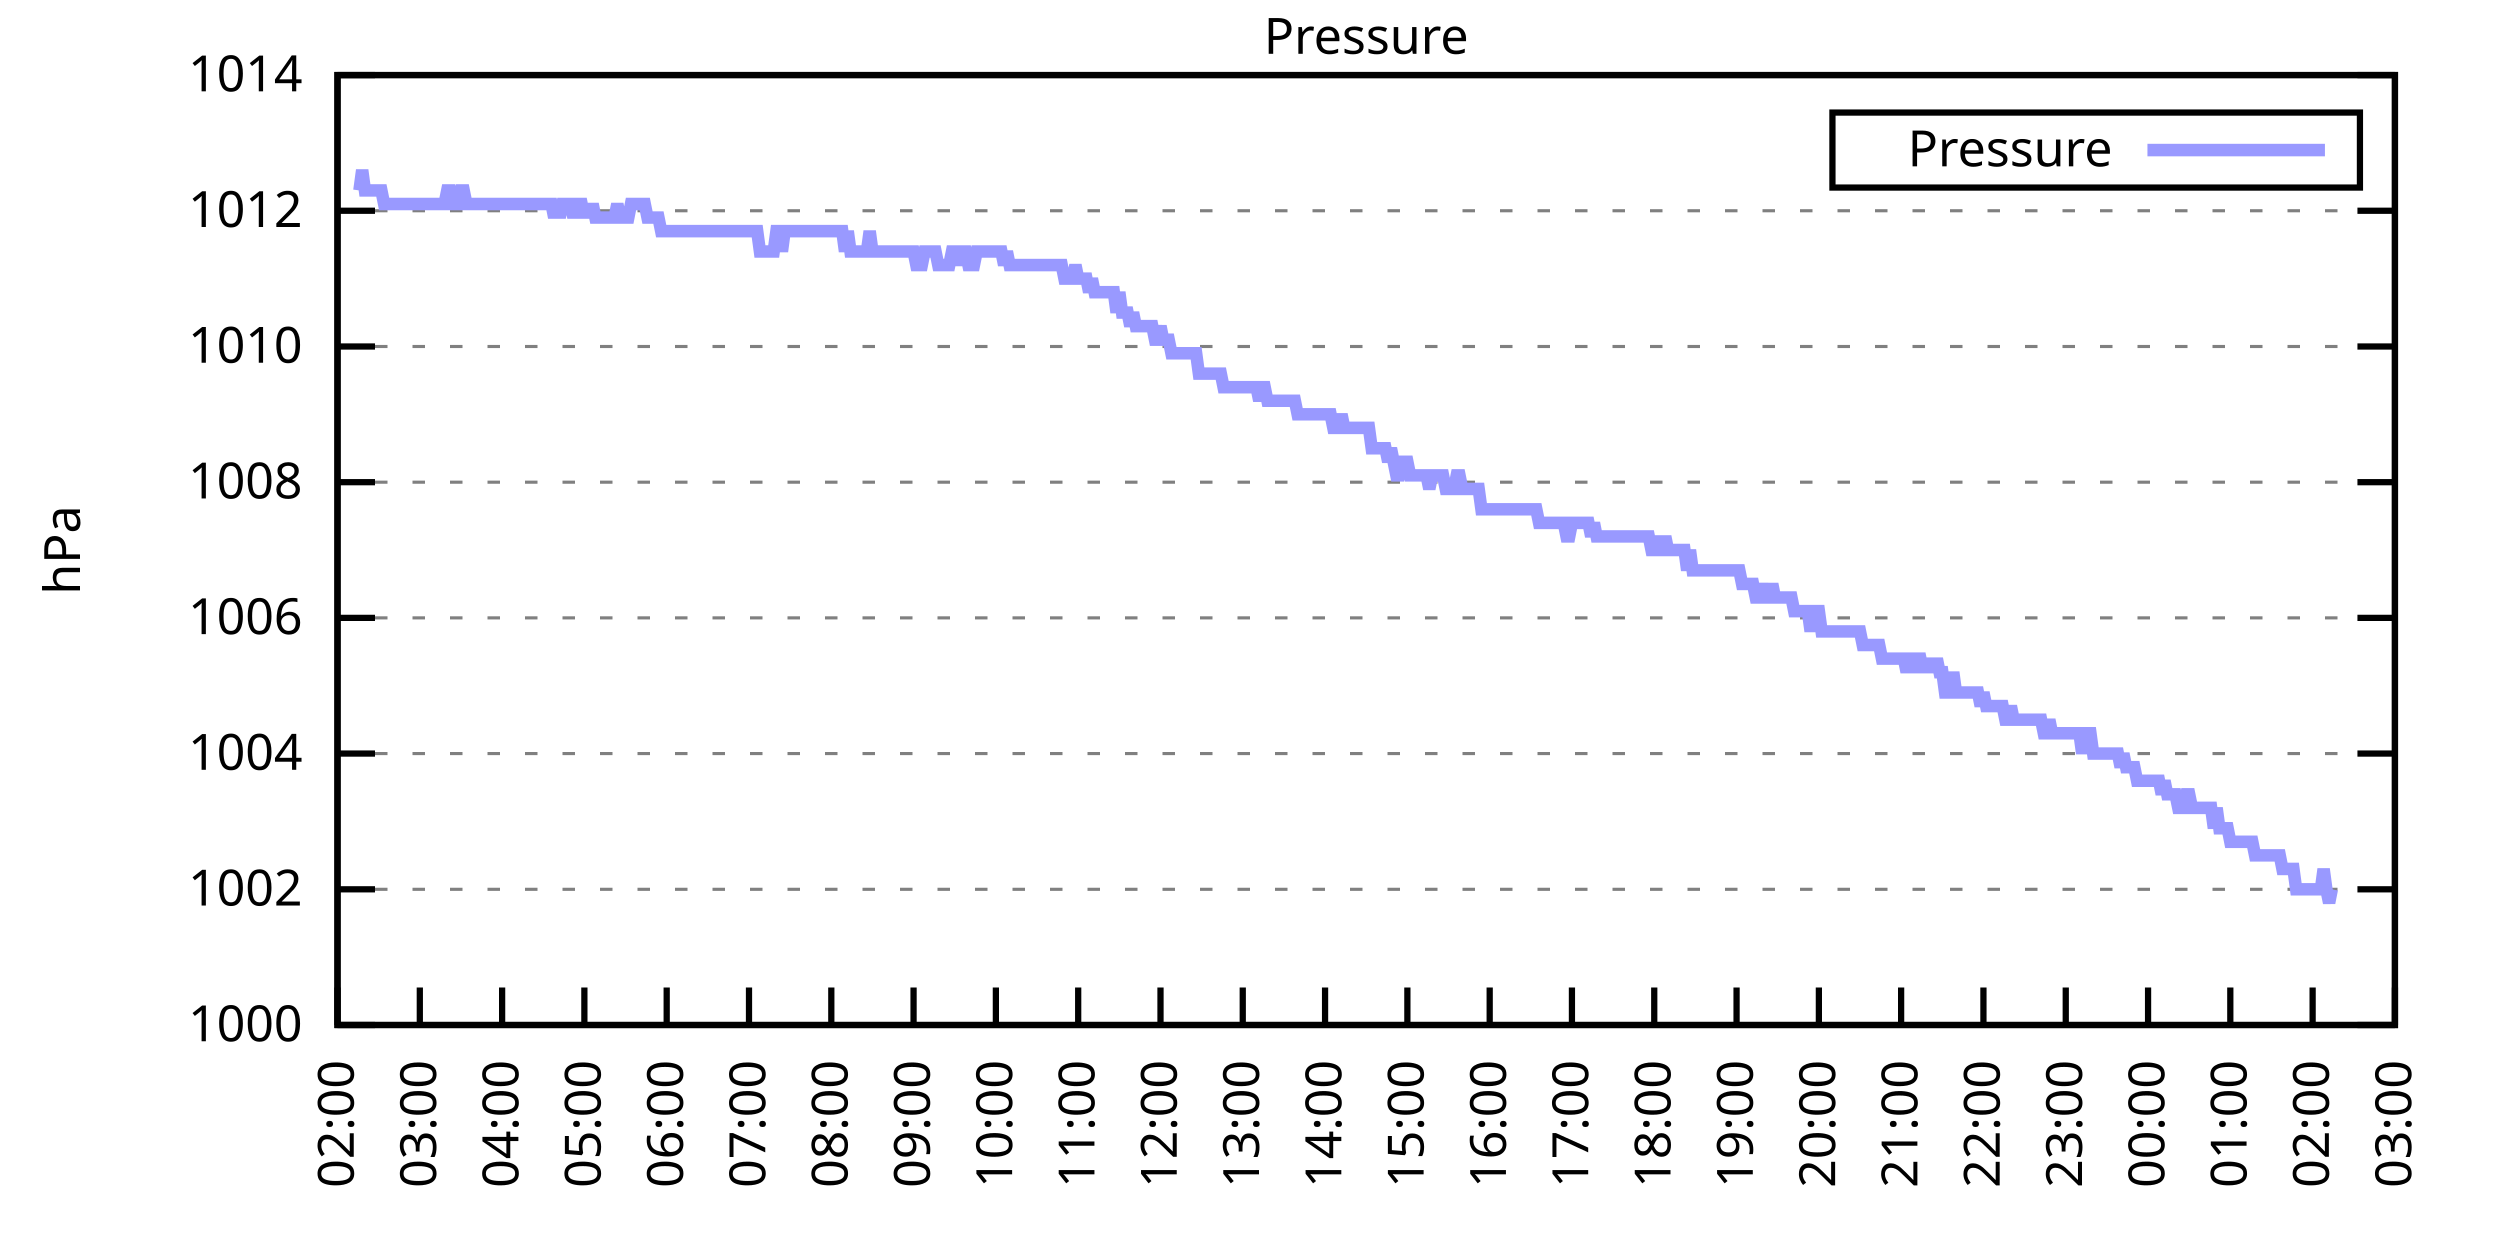
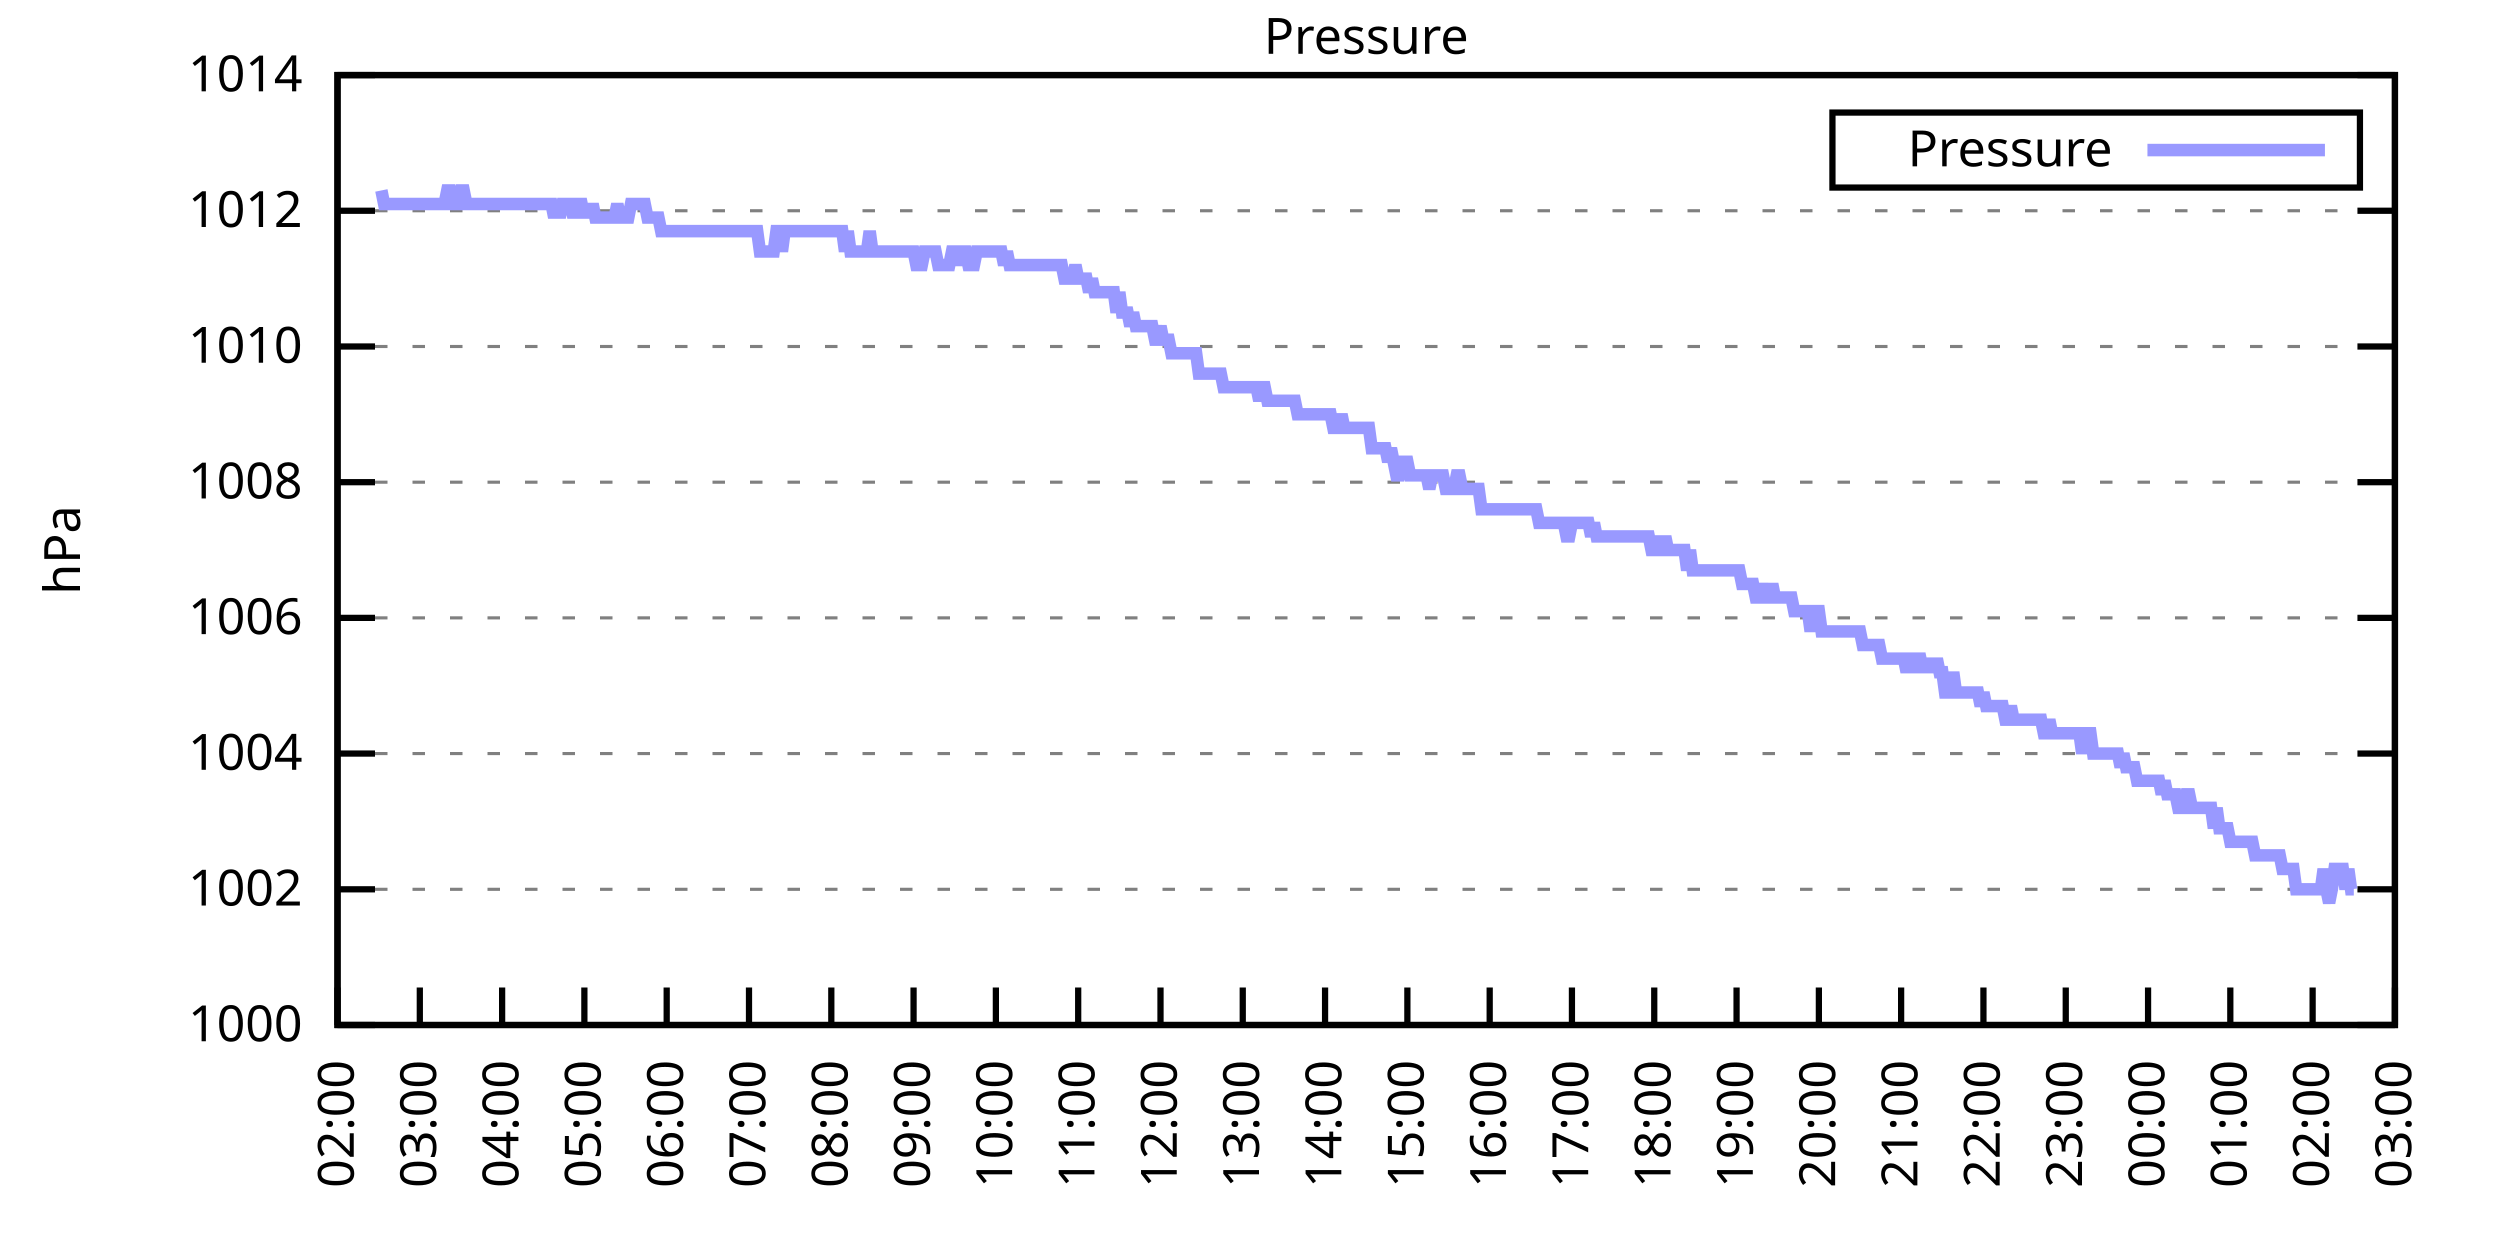
<svg xmlns="http://www.w3.org/2000/svg" xmlns:xlink="http://www.w3.org/1999/xlink" width="400" height="200" viewBox="0 0 400 200">
  <g id="gnuplot_canvas">
    <rect x="0" y="0" width="400" height="200" fill="none" />
    <defs>
      <circle id="gpDot" r="0.5" stroke-width="0.5" stroke="currentColor" />
      <path id="gpPt0" stroke-width="0.333" stroke="currentColor" d="M-1,0 h2 M0,-1 v2" />
      <path id="gpPt1" stroke-width="0.333" stroke="currentColor" d="M-1,-1 L1,1 M1,-1 L-1,1" />
      <path id="gpPt2" stroke-width="0.333" stroke="currentColor" d="M-1,0 L1,0 M0,-1 L0,1 M-1,-1 L1,1 M-1,1 L1,-1" />
      <rect id="gpPt3" stroke-width="0.333" stroke="currentColor" x="-1" y="-1" width="2" height="2" />
      <rect id="gpPt4" stroke-width="0.333" stroke="currentColor" fill="currentColor" x="-1" y="-1" width="2" height="2" />
      <circle id="gpPt5" stroke-width="0.333" stroke="currentColor" cx="0" cy="0" r="1" />
      <use xlink:href="#gpPt5" id="gpPt6" fill="currentColor" stroke="none" />
      <path id="gpPt7" stroke-width="0.333" stroke="currentColor" d="M0,-1.33 L-1.33,0.67 L1.33,0.67 z" />
      <use xlink:href="#gpPt7" id="gpPt8" fill="currentColor" stroke="none" />
      <use xlink:href="#gpPt7" id="gpPt9" stroke="currentColor" transform="rotate(180)" />
      <use xlink:href="#gpPt9" id="gpPt10" fill="currentColor" stroke="none" />
      <use xlink:href="#gpPt3" id="gpPt11" stroke="currentColor" transform="rotate(45)" />
      <use xlink:href="#gpPt11" id="gpPt12" fill="currentColor" stroke="none" />
      <path id="gpPt13" stroke-width="0.333" stroke="currentColor" d="M0,1.330 L1.265,0.411 L0.782,-1.067 L-0.782,-1.076 L-1.265,0.411 z" />
      <use xlink:href="#gpPt13" id="gpPt14" fill="currentColor" stroke="none" />
      <filter id="textbox" filterUnits="objectBoundingBox" x="0" y="0" height="1" width="1">
        <feFlood flood-color="white" flood-opacity="1" result="bgnd" />
        <feComposite in="SourceGraphic" in2="bgnd" operator="atop" />
      </filter>
      <filter id="greybox" filterUnits="objectBoundingBox" x="0" y="0" height="1" width="1">
        <feFlood flood-color="lightgrey" flood-opacity="1" result="grey" />
        <feComposite in="SourceGraphic" in2="grey" operator="atop" />
      </filter>
    </defs>
    <g fill="none" color="white" stroke="currentColor" stroke-width="1.00" stroke-linecap="butt" stroke-linejoin="miter">
</g>
    <g fill="none" color="black" stroke="currentColor" stroke-width="1.00" stroke-linecap="butt" stroke-linejoin="miter">
      <g stroke="none" shape-rendering="crispEdges">
        <polygon fill="rgb(255, 255, 255)" points="54.00,164.00 383.18,164.00 383.18,12.02 54.00,12.02 " />
      </g>
    </g>
    <g fill="none" color="black" stroke="currentColor" stroke-width="1.00" stroke-linecap="butt" stroke-linejoin="miter">
</g>
    <g fill="none" color="black" stroke="black" stroke-width="0.50" stroke-linecap="butt" stroke-linejoin="miter">
</g>
    <g fill="none" color="gray" stroke="currentColor" stroke-width="0.50" stroke-linecap="butt" stroke-linejoin="miter">
      <path stroke="gray" stroke-dasharray="2,4" class="gridline" d="M54.00,164.00 L383.19,164.00  " />
    </g>
    <g fill="none" color="gray" stroke="gray" stroke-width="1.00" stroke-linecap="butt" stroke-linejoin="miter">
</g>
    <g fill="none" color="black" stroke="currentColor" stroke-width="1.00" stroke-linecap="butt" stroke-linejoin="miter">
      <path stroke="black" d="M54.00,164.00 L60.00,164.00 M383.19,164.00 L377.19,164.00  " />
      <g transform="translate(48.40,166.60)" stroke="none" fill="black" font-family="Sans" font-size="8.00" text-anchor="end">
        <text>
          <tspan font-family="Sans"> 1000</tspan>
        </text>
      </g>
    </g>
    <g fill="none" color="black" stroke="currentColor" stroke-width="1.00" stroke-linecap="butt" stroke-linejoin="miter">
</g>
    <g fill="none" color="black" stroke="black" stroke-width="0.50" stroke-linecap="butt" stroke-linejoin="miter">
</g>
    <g fill="none" color="gray" stroke="currentColor" stroke-width="0.50" stroke-linecap="butt" stroke-linejoin="miter">
      <path stroke="gray" stroke-dasharray="2,4" class="gridline" d="M54.00,142.29 L383.19,142.29  " />
    </g>
    <g fill="none" color="gray" stroke="gray" stroke-width="1.00" stroke-linecap="butt" stroke-linejoin="miter">
</g>
    <g fill="none" color="black" stroke="currentColor" stroke-width="1.00" stroke-linecap="butt" stroke-linejoin="miter">
      <path stroke="black" d="M54.00,142.29 L60.00,142.29 M383.19,142.29 L377.19,142.29  " />
      <g transform="translate(48.40,144.89)" stroke="none" fill="black" font-family="Sans" font-size="8.00" text-anchor="end">
        <text>
          <tspan font-family="Sans"> 1002</tspan>
        </text>
      </g>
    </g>
    <g fill="none" color="black" stroke="currentColor" stroke-width="1.00" stroke-linecap="butt" stroke-linejoin="miter">
</g>
    <g fill="none" color="black" stroke="black" stroke-width="0.50" stroke-linecap="butt" stroke-linejoin="miter">
</g>
    <g fill="none" color="gray" stroke="currentColor" stroke-width="0.50" stroke-linecap="butt" stroke-linejoin="miter">
      <path stroke="gray" stroke-dasharray="2,4" class="gridline" d="M54.00,120.57 L383.19,120.57  " />
    </g>
    <g fill="none" color="gray" stroke="gray" stroke-width="1.00" stroke-linecap="butt" stroke-linejoin="miter">
</g>
    <g fill="none" color="black" stroke="currentColor" stroke-width="1.00" stroke-linecap="butt" stroke-linejoin="miter">
      <path stroke="black" d="M54.00,120.57 L60.00,120.57 M383.19,120.57 L377.19,120.57  " />
      <g transform="translate(48.40,123.17)" stroke="none" fill="black" font-family="Sans" font-size="8.00" text-anchor="end">
        <text>
          <tspan font-family="Sans"> 1004</tspan>
        </text>
      </g>
    </g>
    <g fill="none" color="black" stroke="currentColor" stroke-width="1.00" stroke-linecap="butt" stroke-linejoin="miter">
</g>
    <g fill="none" color="black" stroke="black" stroke-width="0.50" stroke-linecap="butt" stroke-linejoin="miter">
</g>
    <g fill="none" color="gray" stroke="currentColor" stroke-width="0.50" stroke-linecap="butt" stroke-linejoin="miter">
      <path stroke="gray" stroke-dasharray="2,4" class="gridline" d="M54.00,98.86 L383.19,98.86  " />
    </g>
    <g fill="none" color="gray" stroke="gray" stroke-width="1.00" stroke-linecap="butt" stroke-linejoin="miter">
</g>
    <g fill="none" color="black" stroke="currentColor" stroke-width="1.00" stroke-linecap="butt" stroke-linejoin="miter">
      <path stroke="black" d="M54.00,98.86 L60.00,98.86 M383.19,98.86 L377.19,98.86  " />
      <g transform="translate(48.40,101.46)" stroke="none" fill="black" font-family="Sans" font-size="8.00" text-anchor="end">
        <text>
          <tspan font-family="Sans"> 1006</tspan>
        </text>
      </g>
    </g>
    <g fill="none" color="black" stroke="currentColor" stroke-width="1.00" stroke-linecap="butt" stroke-linejoin="miter">
</g>
    <g fill="none" color="black" stroke="black" stroke-width="0.50" stroke-linecap="butt" stroke-linejoin="miter">
</g>
    <g fill="none" color="gray" stroke="currentColor" stroke-width="0.50" stroke-linecap="butt" stroke-linejoin="miter">
      <path stroke="gray" stroke-dasharray="2,4" class="gridline" d="M54.00,77.15 L383.19,77.15  " />
    </g>
    <g fill="none" color="gray" stroke="gray" stroke-width="1.00" stroke-linecap="butt" stroke-linejoin="miter">
</g>
    <g fill="none" color="black" stroke="currentColor" stroke-width="1.00" stroke-linecap="butt" stroke-linejoin="miter">
      <path stroke="black" d="M54.00,77.15 L60.00,77.15 M383.19,77.15 L377.19,77.15  " />
      <g transform="translate(48.40,79.75)" stroke="none" fill="black" font-family="Sans" font-size="8.00" text-anchor="end">
        <text>
          <tspan font-family="Sans"> 1008</tspan>
        </text>
      </g>
    </g>
    <g fill="none" color="black" stroke="currentColor" stroke-width="1.00" stroke-linecap="butt" stroke-linejoin="miter">
</g>
    <g fill="none" color="black" stroke="black" stroke-width="0.50" stroke-linecap="butt" stroke-linejoin="miter">
</g>
    <g fill="none" color="gray" stroke="currentColor" stroke-width="0.50" stroke-linecap="butt" stroke-linejoin="miter">
      <path stroke="gray" stroke-dasharray="2,4" class="gridline" d="M54.00,55.44 L383.19,55.44  " />
    </g>
    <g fill="none" color="gray" stroke="gray" stroke-width="1.00" stroke-linecap="butt" stroke-linejoin="miter">
</g>
    <g fill="none" color="black" stroke="currentColor" stroke-width="1.00" stroke-linecap="butt" stroke-linejoin="miter">
      <path stroke="black" d="M54.00,55.44 L60.00,55.44 M383.19,55.44 L377.19,55.44  " />
      <g transform="translate(48.40,58.04)" stroke="none" fill="black" font-family="Sans" font-size="8.00" text-anchor="end">
        <text>
          <tspan font-family="Sans"> 1010</tspan>
        </text>
      </g>
    </g>
    <g fill="none" color="black" stroke="currentColor" stroke-width="1.00" stroke-linecap="butt" stroke-linejoin="miter">
</g>
    <g fill="none" color="black" stroke="black" stroke-width="0.50" stroke-linecap="butt" stroke-linejoin="miter">
</g>
    <g fill="none" color="gray" stroke="currentColor" stroke-width="0.50" stroke-linecap="butt" stroke-linejoin="miter">
      <path stroke="gray" stroke-dasharray="2,4" class="gridline" d="M54.00,33.72 L383.19,33.72  " />
    </g>
    <g fill="none" color="gray" stroke="gray" stroke-width="1.00" stroke-linecap="butt" stroke-linejoin="miter">
</g>
    <g fill="none" color="black" stroke="currentColor" stroke-width="1.00" stroke-linecap="butt" stroke-linejoin="miter">
      <path stroke="black" d="M54.00,33.72 L60.00,33.72 M383.19,33.72 L377.19,33.72  " />
      <g transform="translate(48.40,36.32)" stroke="none" fill="black" font-family="Sans" font-size="8.00" text-anchor="end">
        <text>
          <tspan font-family="Sans"> 1012</tspan>
        </text>
      </g>
    </g>
    <g fill="none" color="black" stroke="currentColor" stroke-width="1.00" stroke-linecap="butt" stroke-linejoin="miter">
</g>
    <g fill="none" color="black" stroke="black" stroke-width="0.50" stroke-linecap="butt" stroke-linejoin="miter">
</g>
    <g fill="none" color="gray" stroke="currentColor" stroke-width="0.50" stroke-linecap="butt" stroke-linejoin="miter">
      <path stroke="gray" stroke-dasharray="2,4" class="gridline" d="M54.00,12.01 L383.19,12.01  " />
    </g>
    <g fill="none" color="gray" stroke="gray" stroke-width="1.00" stroke-linecap="butt" stroke-linejoin="miter">
</g>
    <g fill="none" color="black" stroke="currentColor" stroke-width="1.00" stroke-linecap="butt" stroke-linejoin="miter">
      <path stroke="black" d="M54.00,12.01 L60.00,12.01 M383.19,12.01 L377.19,12.01  " />
      <g transform="translate(48.40,14.61)" stroke="none" fill="black" font-family="Sans" font-size="8.00" text-anchor="end">
        <text>
          <tspan font-family="Sans"> 1014</tspan>
        </text>
      </g>
    </g>
    <g fill="none" color="black" stroke="currentColor" stroke-width="1.00" stroke-linecap="butt" stroke-linejoin="miter">
      <path stroke="black" d="M54.00,164.00 L54.00,158.00  " />
      <g transform="translate(56.60,169.60) rotate(270.00)" stroke="none" fill="black" font-family="Sans" font-size="8.00" text-anchor="end">
        <text>
          <tspan font-family="Sans">02:00</tspan>
        </text>
      </g>
    </g>
    <g fill="none" color="black" stroke="currentColor" stroke-width="1.00" stroke-linecap="butt" stroke-linejoin="miter">
      <path stroke="black" d="M67.17,164.00 L67.17,158.00  " />
      <g transform="translate(69.77,169.60) rotate(270.00)" stroke="none" fill="black" font-family="Sans" font-size="8.00" text-anchor="end">
        <text>
          <tspan font-family="Sans">03:00</tspan>
        </text>
      </g>
    </g>
    <g fill="none" color="black" stroke="currentColor" stroke-width="1.00" stroke-linecap="butt" stroke-linejoin="miter">
      <path stroke="black" d="M80.34,164.00 L80.34,158.00  " />
      <g transform="translate(82.94,169.60) rotate(270.00)" stroke="none" fill="black" font-family="Sans" font-size="8.00" text-anchor="end">
        <text>
          <tspan font-family="Sans">04:00</tspan>
        </text>
      </g>
    </g>
    <g fill="none" color="black" stroke="currentColor" stroke-width="1.00" stroke-linecap="butt" stroke-linejoin="miter">
      <path stroke="black" d="M93.50,164.00 L93.50,158.00  " />
      <g transform="translate(96.10,169.60) rotate(270.00)" stroke="none" fill="black" font-family="Sans" font-size="8.00" text-anchor="end">
        <text>
          <tspan font-family="Sans">05:00</tspan>
        </text>
      </g>
    </g>
    <g fill="none" color="black" stroke="currentColor" stroke-width="1.00" stroke-linecap="butt" stroke-linejoin="miter">
      <path stroke="black" d="M106.67,164.00 L106.67,158.00  " />
      <g transform="translate(109.27,169.60) rotate(270.00)" stroke="none" fill="black" font-family="Sans" font-size="8.00" text-anchor="end">
        <text>
          <tspan font-family="Sans">06:00</tspan>
        </text>
      </g>
    </g>
    <g fill="none" color="black" stroke="currentColor" stroke-width="1.00" stroke-linecap="butt" stroke-linejoin="miter">
      <path stroke="black" d="M119.84,164.00 L119.84,158.00  " />
      <g transform="translate(122.44,169.60) rotate(270.00)" stroke="none" fill="black" font-family="Sans" font-size="8.00" text-anchor="end">
        <text>
          <tspan font-family="Sans">07:00</tspan>
        </text>
      </g>
    </g>
    <g fill="none" color="black" stroke="currentColor" stroke-width="1.00" stroke-linecap="butt" stroke-linejoin="miter">
      <path stroke="black" d="M133.01,164.00 L133.01,158.00  " />
      <g transform="translate(135.61,169.60) rotate(270.00)" stroke="none" fill="black" font-family="Sans" font-size="8.00" text-anchor="end">
        <text>
          <tspan font-family="Sans">08:00</tspan>
        </text>
      </g>
    </g>
    <g fill="none" color="black" stroke="currentColor" stroke-width="1.00" stroke-linecap="butt" stroke-linejoin="miter">
      <path stroke="black" d="M146.17,164.00 L146.17,158.00  " />
      <g transform="translate(148.77,169.60) rotate(270.00)" stroke="none" fill="black" font-family="Sans" font-size="8.00" text-anchor="end">
        <text>
          <tspan font-family="Sans">09:00</tspan>
        </text>
      </g>
    </g>
    <g fill="none" color="black" stroke="currentColor" stroke-width="1.00" stroke-linecap="butt" stroke-linejoin="miter">
      <path stroke="black" d="M159.34,164.00 L159.34,158.00  " />
      <g transform="translate(161.94,169.60) rotate(270.00)" stroke="none" fill="black" font-family="Sans" font-size="8.00" text-anchor="end">
        <text>
          <tspan font-family="Sans">10:00</tspan>
        </text>
      </g>
    </g>
    <g fill="none" color="black" stroke="currentColor" stroke-width="1.00" stroke-linecap="butt" stroke-linejoin="miter">
      <path stroke="black" d="M172.51,164.00 L172.51,158.00  " />
      <g transform="translate(175.11,169.60) rotate(270.00)" stroke="none" fill="black" font-family="Sans" font-size="8.00" text-anchor="end">
        <text>
          <tspan font-family="Sans">11:00</tspan>
        </text>
      </g>
    </g>
    <g fill="none" color="black" stroke="currentColor" stroke-width="1.00" stroke-linecap="butt" stroke-linejoin="miter">
      <path stroke="black" d="M185.68,164.00 L185.68,158.00  " />
      <g transform="translate(188.28,169.60) rotate(270.00)" stroke="none" fill="black" font-family="Sans" font-size="8.00" text-anchor="end">
        <text>
          <tspan font-family="Sans">12:00</tspan>
        </text>
      </g>
    </g>
    <g fill="none" color="black" stroke="currentColor" stroke-width="1.00" stroke-linecap="butt" stroke-linejoin="miter">
      <path stroke="black" d="M198.84,164.00 L198.84,158.00  " />
      <g transform="translate(201.44,169.60) rotate(270.00)" stroke="none" fill="black" font-family="Sans" font-size="8.00" text-anchor="end">
        <text>
          <tspan font-family="Sans">13:00</tspan>
        </text>
      </g>
    </g>
    <g fill="none" color="black" stroke="currentColor" stroke-width="1.00" stroke-linecap="butt" stroke-linejoin="miter">
      <path stroke="black" d="M212.01,164.00 L212.01,158.00  " />
      <g transform="translate(214.61,169.60) rotate(270.00)" stroke="none" fill="black" font-family="Sans" font-size="8.00" text-anchor="end">
        <text>
          <tspan font-family="Sans">14:00</tspan>
        </text>
      </g>
    </g>
    <g fill="none" color="black" stroke="currentColor" stroke-width="1.00" stroke-linecap="butt" stroke-linejoin="miter">
      <path stroke="black" d="M225.18,164.00 L225.18,158.00  " />
      <g transform="translate(227.78,169.60) rotate(270.00)" stroke="none" fill="black" font-family="Sans" font-size="8.00" text-anchor="end">
        <text>
          <tspan font-family="Sans">15:00</tspan>
        </text>
      </g>
    </g>
    <g fill="none" color="black" stroke="currentColor" stroke-width="1.00" stroke-linecap="butt" stroke-linejoin="miter">
      <path stroke="black" d="M238.35,164.00 L238.35,158.00  " />
      <g transform="translate(240.95,169.60) rotate(270.00)" stroke="none" fill="black" font-family="Sans" font-size="8.00" text-anchor="end">
        <text>
          <tspan font-family="Sans">16:00</tspan>
        </text>
      </g>
    </g>
    <g fill="none" color="black" stroke="currentColor" stroke-width="1.00" stroke-linecap="butt" stroke-linejoin="miter">
      <path stroke="black" d="M251.51,164.00 L251.51,158.00  " />
      <g transform="translate(254.11,169.60) rotate(270.00)" stroke="none" fill="black" font-family="Sans" font-size="8.00" text-anchor="end">
        <text>
          <tspan font-family="Sans">17:00</tspan>
        </text>
      </g>
    </g>
    <g fill="none" color="black" stroke="currentColor" stroke-width="1.00" stroke-linecap="butt" stroke-linejoin="miter">
      <path stroke="black" d="M264.68,164.00 L264.68,158.00  " />
      <g transform="translate(267.28,169.60) rotate(270.00)" stroke="none" fill="black" font-family="Sans" font-size="8.00" text-anchor="end">
        <text>
          <tspan font-family="Sans">18:00</tspan>
        </text>
      </g>
    </g>
    <g fill="none" color="black" stroke="currentColor" stroke-width="1.00" stroke-linecap="butt" stroke-linejoin="miter">
      <path stroke="black" d="M277.85,164.00 L277.85,158.00  " />
      <g transform="translate(280.45,169.60) rotate(270.00)" stroke="none" fill="black" font-family="Sans" font-size="8.00" text-anchor="end">
        <text>
          <tspan font-family="Sans">19:00</tspan>
        </text>
      </g>
    </g>
    <g fill="none" color="black" stroke="currentColor" stroke-width="1.00" stroke-linecap="butt" stroke-linejoin="miter">
      <path stroke="black" d="M291.02,164.00 L291.02,158.00  " />
      <g transform="translate(293.62,169.60) rotate(270.00)" stroke="none" fill="black" font-family="Sans" font-size="8.00" text-anchor="end">
        <text>
          <tspan font-family="Sans">20:00</tspan>
        </text>
      </g>
    </g>
    <g fill="none" color="black" stroke="currentColor" stroke-width="1.00" stroke-linecap="butt" stroke-linejoin="miter">
      <path stroke="black" d="M304.18,164.00 L304.18,158.00  " />
      <g transform="translate(306.78,169.60) rotate(270.00)" stroke="none" fill="black" font-family="Sans" font-size="8.00" text-anchor="end">
        <text>
          <tspan font-family="Sans">21:00</tspan>
        </text>
      </g>
    </g>
    <g fill="none" color="black" stroke="currentColor" stroke-width="1.00" stroke-linecap="butt" stroke-linejoin="miter">
      <path stroke="black" d="M317.35,164.00 L317.35,158.00  " />
      <g transform="translate(319.95,169.60) rotate(270.00)" stroke="none" fill="black" font-family="Sans" font-size="8.00" text-anchor="end">
        <text>
          <tspan font-family="Sans">22:00</tspan>
        </text>
      </g>
    </g>
    <g fill="none" color="black" stroke="currentColor" stroke-width="1.00" stroke-linecap="butt" stroke-linejoin="miter">
      <path stroke="black" d="M330.52,164.00 L330.52,158.00  " />
      <g transform="translate(333.12,169.60) rotate(270.00)" stroke="none" fill="black" font-family="Sans" font-size="8.00" text-anchor="end">
        <text>
          <tspan font-family="Sans">23:00</tspan>
        </text>
      </g>
    </g>
    <g fill="none" color="black" stroke="currentColor" stroke-width="1.00" stroke-linecap="butt" stroke-linejoin="miter">
      <path stroke="black" d="M343.69,164.00 L343.69,158.00  " />
      <g transform="translate(346.29,169.60) rotate(270.00)" stroke="none" fill="black" font-family="Sans" font-size="8.00" text-anchor="end">
        <text>
          <tspan font-family="Sans">00:00</tspan>
        </text>
      </g>
    </g>
    <g fill="none" color="black" stroke="currentColor" stroke-width="1.00" stroke-linecap="butt" stroke-linejoin="miter">
      <path stroke="black" d="M356.85,164.00 L356.85,158.00  " />
      <g transform="translate(359.45,169.60) rotate(270.00)" stroke="none" fill="black" font-family="Sans" font-size="8.00" text-anchor="end">
        <text>
          <tspan font-family="Sans">01:00</tspan>
        </text>
      </g>
    </g>
    <g fill="none" color="black" stroke="currentColor" stroke-width="1.00" stroke-linecap="butt" stroke-linejoin="miter">
      <path stroke="black" d="M370.02,164.00 L370.02,158.00  " />
      <g transform="translate(372.62,169.60) rotate(270.00)" stroke="none" fill="black" font-family="Sans" font-size="8.00" text-anchor="end">
        <text>
          <tspan font-family="Sans">02:00</tspan>
        </text>
      </g>
    </g>
    <g fill="none" color="black" stroke="currentColor" stroke-width="1.00" stroke-linecap="butt" stroke-linejoin="miter">
      <path stroke="black" d="M383.19,164.00 L383.19,158.00  " />
      <g transform="translate(385.79,169.60) rotate(270.00)" stroke="none" fill="black" font-family="Sans" font-size="8.00" text-anchor="end">
        <text>
          <tspan font-family="Sans">03:00</tspan>
        </text>
      </g>
    </g>
    <g fill="none" color="black" stroke="currentColor" stroke-width="1.00" stroke-linecap="butt" stroke-linejoin="miter">
</g>
    <g fill="none" color="black" stroke="currentColor" stroke-width="1.00" stroke-linecap="butt" stroke-linejoin="miter">
      <path stroke="black" d="M54.00,12.01 L54.00,164.00 L383.19,164.00 L383.19,12.01 L54.00,12.01 Z  " />
    </g>
    <g fill="none" color="black" stroke="currentColor" stroke-width="1.00" stroke-linecap="butt" stroke-linejoin="miter">
</g>
    <g fill="none" color="black" stroke="currentColor" stroke-width="1.00" stroke-linecap="butt" stroke-linejoin="miter">
      <path stroke="black" d="M293.19,30.01 L293.19,18.01 L377.59,18.01 L377.59,30.01 L293.19,30.01 Z  " />
    </g>
    <g id="Pressure_plot_1">
      <g fill="none" color="white" stroke="black" stroke-width="2.00" stroke-linecap="butt" stroke-linejoin="miter">
</g>
      <g fill="none" color="black" stroke="currentColor" stroke-width="2.00" stroke-linecap="butt" stroke-linejoin="miter">
        <g transform="translate(337.99,26.61)" stroke="none" fill="black" font-family="Sans" font-size="8.00" text-anchor="end">
          <text>
            <tspan font-family="Sans">Pressure</tspan>
          </text>
        </g>
      </g>
      <g fill="none" color="black" stroke="currentColor" stroke-width="2.00" stroke-linecap="butt" stroke-linejoin="miter">
-         <path stroke="rgb(153, 153, 255)" d="M343.59,24.01 L371.99,24.01 M57.51,30.47 L57.95,27.21 L58.39,30.47 L58.83,30.47 L59.27,30.47 L59.71,30.47   L60.14,30.47 L60.58,30.47 L61.02,30.47 L61.46,32.64 L61.90,32.64 L62.34,32.64 L62.78,32.64 L63.22,32.64   L63.66,32.64 L64.10,32.64 L64.53,32.64 L64.97,32.64 L65.41,32.64 L65.85,32.64 L66.29,32.64 L66.73,32.64   L67.17,32.64 L67.61,32.64 L68.05,32.64 L68.48,32.64 L68.92,32.64 L69.36,32.64 L69.80,32.64 L70.24,32.64   L70.68,32.64 L71.12,32.64 L71.56,30.47 L72.00,30.47 L72.43,32.64 L72.87,32.64 L73.31,32.64 L73.75,30.47   L74.19,30.47 L74.63,32.64 L75.07,32.64 L75.51,32.64 L75.95,32.64 L76.38,32.64 L76.82,32.64 L77.26,32.64   L77.70,32.64 L78.14,32.64 L78.58,32.64 L79.02,32.64 L79.46,32.64 L79.90,32.64 L80.34,32.64 L80.77,32.64   L81.21,32.64 L81.65,32.64 L82.09,32.64 L82.53,32.64 L82.97,32.64 L83.41,32.64 L83.85,32.64 L84.29,32.64   L84.72,32.64 L85.16,32.64 L85.60,32.64 L86.04,32.64 L86.48,32.64 L86.92,32.64 L87.36,32.64 L87.80,32.64   L88.24,32.64 L88.67,34.81 L89.11,32.64 L89.55,34.81 L89.99,32.64 L90.43,32.64 L90.87,32.64 L91.31,32.64   L91.75,34.81 L92.19,32.64 L92.62,32.64 L93.06,32.64 L93.50,34.81 L93.94,32.64 L94.38,34.81 L94.82,32.64   L95.26,34.81 L95.70,34.81 L96.14,34.81 L96.58,34.81 L97.01,34.81 L97.45,34.81 L97.89,34.81 L98.33,34.81   L98.77,32.64 L99.21,34.81 L99.65,34.81 L100.09,34.81 L100.53,34.81 L100.96,32.64 L101.40,32.64 L101.84,32.64   L102.28,32.64 L102.72,32.64 L103.16,32.64 L103.60,34.81 L104.04,34.81 L104.48,34.81 L104.91,34.81 L105.35,34.81   L105.79,36.98 L106.23,36.98 L106.67,36.98 L107.11,36.98 L107.55,36.98 L107.99,36.98 L108.43,36.98 L108.87,36.98   L109.30,36.98 L109.74,36.98 L110.18,36.98 L110.62,36.98 L111.06,36.98 L111.50,36.98 L111.94,36.98 L112.38,36.98   L112.82,36.98 L113.25,36.98 L113.69,36.98 L114.13,36.98 L114.57,36.98 L115.01,36.98 L115.45,36.98 L115.89,36.98   L116.33,36.98 L116.77,36.98 L117.20,36.98 L117.64,36.98 L118.08,36.98 L118.52,36.98 L118.96,36.98 L119.40,36.98   L119.84,36.98 L120.28,36.98 L120.72,36.98 L121.15,36.98 L121.59,40.24 L122.03,40.24 L122.47,40.24 L122.91,40.24   L123.35,40.24 L123.79,40.24 L124.23,36.98 L124.67,36.98 L125.11,40.24 L125.54,36.98 L125.98,36.98 L126.42,36.98   L126.86,36.98 L127.30,36.98 L127.74,36.98 L128.18,36.98 L128.62,36.98 L129.06,36.98 L129.49,36.98 L129.93,36.98   L130.37,36.98 L130.81,36.98 L131.25,36.98 L131.69,36.98 L132.13,36.98 L132.57,36.98 L133.01,36.98 L133.44,36.98   L133.88,36.98 L134.32,36.98 L134.76,36.98 L135.20,40.24 L135.64,36.98 L136.08,40.24 L136.52,40.24 L136.96,40.24   L137.39,40.24 L137.83,40.24 L138.27,40.24 L138.71,40.24 L139.15,36.98 L139.59,40.24 L140.03,40.24 L140.47,40.24   L140.91,40.24 L141.35,40.24 L141.78,40.24 L142.22,40.24 L142.66,40.24 L143.10,40.24 L143.54,40.24 L143.98,40.24   L144.42,40.24 L144.86,40.24 L145.30,40.24 L145.73,40.24 L146.17,40.24 L146.61,42.41 L147.05,42.41 L147.49,42.41   L147.93,40.24 L148.37,40.24 L148.81,40.24 L149.25,40.24 L149.68,40.24 L150.12,42.41 L150.56,42.41 L151.00,42.41   L151.44,42.41 L151.88,42.41 L152.32,40.24 L152.76,40.24 L153.20,42.41 L153.63,40.24 L154.07,40.24 L154.51,40.24   L154.95,42.41 L155.39,42.41 L155.83,42.41 L156.27,40.24 L156.71,40.24 L157.15,40.24 L157.59,40.24 L158.02,40.24   L158.46,40.24 L158.90,40.24 L159.34,40.24 L159.78,40.24 L160.22,40.24 L160.66,42.41 L161.10,40.24 L161.54,42.41   L161.97,42.41 L162.41,42.41 L162.85,42.41 L163.29,42.41 L163.73,42.41 L164.17,42.41 L164.61,42.41 L165.05,42.41   L165.49,42.41 L165.92,42.41 L166.36,42.41 L166.80,42.41 L167.24,42.41 L167.68,42.41 L168.12,42.41 L168.56,42.41   L169.00,42.41 L169.44,42.41 L169.87,42.41 L170.31,44.58 L170.75,44.58 L171.19,44.58 L171.63,44.58 L172.07,42.41   L172.51,44.58 L172.95,44.58 L173.39,44.58 L173.83,44.58 L174.26,46.75 L174.70,44.58 L175.14,46.75 L175.58,46.75   L176.02,46.75 L176.46,46.75 L176.90,46.75 L177.34,46.75 L177.78,46.75 L178.21,46.75 L178.65,50.01 L179.09,46.75   L179.53,50.01 L179.97,50.01 L180.41,50.01 L180.85,52.18 L181.29,50.01 L181.73,52.18 L182.16,52.18 L182.60,52.18   L183.04,52.18 L183.48,52.18 L183.92,52.18 L184.36,52.18 L184.80,54.35 L185.24,54.35 L185.68,52.18 L186.11,54.35   L186.55,54.35 L186.99,54.35 L187.43,56.52 L187.87,56.52 L188.31,56.52 L188.75,56.52 L189.19,56.52 L189.63,56.52   L190.07,56.52 L190.50,56.52 L190.94,56.52 L191.38,56.52 L191.82,59.78 L192.26,59.78 L192.70,59.78 L193.14,59.78   L193.58,59.78 L194.02,59.78 L194.45,59.78 L194.89,59.78 L195.33,59.78 L195.77,61.95 L196.21,61.95 L196.65,61.95   L197.09,61.95 L197.53,61.95 L197.97,61.95 L198.40,61.95 L198.84,61.95 L199.28,61.95 L199.72,61.95 L200.16,61.95   L200.60,61.95 L201.04,61.95 L201.48,64.12 L201.92,61.95 L202.35,61.95 L202.79,64.12 L203.23,64.12 L203.67,64.12   L204.11,64.12 L204.55,64.12 L204.99,64.12 L205.43,64.12 L205.87,64.12 L206.31,64.12 L206.74,64.12 L207.18,64.12   L207.62,66.29 L208.06,66.29 L208.50,66.29 L208.94,66.29 L209.38,66.29 L209.82,66.29 L210.26,66.29 L210.69,66.29   L211.13,66.29 L211.57,66.29 L212.01,66.29 L212.45,66.29 L212.89,66.29 L213.33,68.46 L213.77,68.46 L214.21,68.46   L214.64,66.29 L215.08,68.46 L215.52,68.46 L215.96,68.46 L216.40,68.46 L216.84,68.46 L217.28,68.46 L217.72,68.46   L218.16,68.46 L218.60,68.46 L219.03,68.46 L219.47,71.72 L219.91,71.72 L220.35,71.72 L220.79,71.72 L221.23,71.72   L221.67,71.72 L222.11,73.89 L222.55,71.72 L222.98,73.89 L223.42,76.06 L223.86,76.06 L224.30,73.89 L224.74,73.89   L225.18,73.89 L225.62,76.06 L226.06,76.06 L226.50,76.06 L226.93,76.06 L227.37,76.06 L227.81,76.06 L228.25,76.06   L228.69,78.23 L229.13,76.06 L229.57,76.06 L230.01,76.06 L230.45,76.06 L230.88,76.06 L231.32,78.23 L231.76,78.23   L232.20,78.23 L232.64,78.23 L233.08,76.06 L233.52,76.06 L233.96,78.23 L234.40,78.23 L234.84,78.23 L235.27,78.23   L235.71,78.23 L236.15,78.23 L236.59,78.23 L237.03,81.49 L237.47,81.49 L237.91,81.49 L238.35,81.49 L238.79,81.49   L239.22,81.49 L239.66,81.49 L240.10,81.49 L240.54,81.49 L240.98,81.49 L241.42,81.49 L241.86,81.49 L242.30,81.49   L242.74,81.49 L243.17,81.49 L243.61,81.49 L244.05,81.49 L244.49,81.49 L244.93,81.49 L245.37,81.49 L245.81,81.49   L246.25,83.66 L246.69,83.66 L247.12,83.66 L247.56,83.66 L248.00,83.66 L248.44,83.66 L248.88,83.66 L249.32,83.66   L249.76,83.66 L250.20,83.66 L250.64,85.83 L251.08,85.83 L251.51,83.66 L251.95,83.66 L252.39,83.66 L252.83,83.66   L253.27,83.66 L253.71,83.66 L254.15,83.66 L254.59,85.83 L255.03,83.66 L255.46,85.83 L255.90,85.83 L256.34,85.83   L256.78,85.83 L257.22,85.83 L257.66,85.83 L258.10,85.83 L258.54,85.83 L258.98,85.83 L259.41,85.83 L259.85,85.83   L260.29,85.83 L260.73,85.83 L261.17,85.83 L261.61,85.83 L262.05,85.83 L262.49,85.83 L262.93,85.83 L263.36,85.83   L263.80,85.83 L264.24,88.00 L264.68,88.00 L265.12,85.83 L265.56,88.00 L266.00,88.00 L266.44,85.83 L266.88,88.00   L267.32,88.00 L267.75,88.00 L268.19,88.00 L268.63,88.00 L269.07,88.00 L269.51,88.00 L269.95,91.26 L270.39,88.00   L270.83,91.26 L271.27,91.26 L271.70,91.26 L272.14,91.26 L272.58,91.26 L273.02,91.26 L273.46,91.26 L273.90,91.26   L274.34,91.26 L274.78,91.26 L275.22,91.26 L275.65,91.26 L276.09,91.26 L276.53,91.26 L276.97,91.26 L277.41,91.26   L277.85,91.26 L278.29,91.26 L278.73,93.43 L279.17,93.43 L279.60,93.43 L280.04,93.43 L280.48,93.43 L280.92,95.60   L281.36,95.60 L281.80,93.43 L282.24,95.60 L282.68,95.60 L283.12,95.60 L283.56,93.43 L283.99,95.60 L284.43,95.60   L284.87,95.60 L285.31,95.60 L285.75,95.60 L286.19,95.60 L286.63,95.60 L287.07,97.78 L287.51,97.78 L287.94,97.78   L288.38,97.78 L288.82,97.78 L289.26,97.78 L289.70,101.03 L290.14,97.78 L290.58,97.78 L291.02,97.78 L291.46,101.03   L291.89,101.03 L292.33,101.03 L292.77,101.03 L293.21,101.03 L293.65,101.03 L294.09,101.03 L294.53,101.03 L294.97,101.03   L295.41,101.03 L295.84,101.03 L296.28,101.03 L296.72,101.03 L297.16,101.03 L297.60,101.03 L298.04,103.20 L298.48,103.20   L298.92,103.20 L299.36,103.20 L299.80,103.20 L300.23,103.20 L300.67,103.20 L301.11,105.38 L301.55,105.38 L301.99,105.38   L302.43,105.38 L302.87,105.38 L303.31,105.38 L303.75,105.38 L304.18,105.38 L304.62,105.38 L305.06,107.55 L305.50,105.38   L305.94,105.38 L306.38,107.55 L306.82,105.38 L307.26,105.38 L307.70,107.55 L308.13,105.38 L308.57,107.55 L309.01,105.38   L309.45,107.55 L309.89,105.38 L310.33,107.55 L310.77,107.55 L311.21,110.80 L311.65,110.80 L312.08,110.80 L312.52,107.55   L312.96,110.80 L313.40,110.80 L313.84,110.80 L314.28,110.80 L314.72,110.80 L315.16,110.80 L315.60,110.80 L316.04,110.80   L316.47,110.80 L316.91,112.97 L317.35,110.80 L317.79,112.97 L318.23,112.97 L318.67,112.97 L319.11,112.97 L319.55,112.97   L319.99,112.97 L320.42,112.97 L320.86,115.15 L321.30,115.15 L321.74,112.97 L322.18,115.15 L322.62,115.15 L323.06,115.15   L323.50,115.15 L323.94,115.15 L324.37,115.15 L324.81,115.15 L325.25,115.15 L325.69,115.15 L326.13,115.15 L326.57,115.15   L327.01,117.32 L327.45,117.32 L327.89,115.15 L328.33,117.32 L328.76,117.32 L329.20,117.32 L329.64,117.32 L330.08,117.32   L330.52,117.32 L330.96,117.32 L331.40,117.32 L331.84,117.32 L332.28,117.32 L332.71,117.32 L333.15,120.57 L333.59,117.32   L334.03,117.32 L334.47,117.32 L334.91,120.57 L335.35,120.57 L335.79,120.57 L336.23,120.57 L336.66,120.57 L337.10,120.57   L337.54,120.57 L337.98,120.57 L338.42,120.57 L338.86,120.57 L339.30,122.75 L339.74,120.57 L340.18,122.75 L340.61,122.75   L341.05,122.75 L341.49,122.75 L341.93,124.92 L342.37,124.92 L342.81,124.92 L343.25,124.92 L343.69,124.92 L344.13,124.92   L344.57,124.92 L345.00,124.92 L345.44,124.92 L345.88,127.09 L346.32,124.92 L346.76,127.09 L347.20,127.09 L347.64,127.09   L348.08,127.09 L348.52,129.26 L348.95,129.26 L349.39,129.26 L349.83,127.09 L350.27,127.09 L350.71,129.26 L351.15,129.26   L351.59,129.26 L352.03,129.26 L352.47,129.26 L352.90,129.26 L353.34,129.26 L353.78,129.26 L354.22,132.52 L354.66,129.26   L355.10,132.52 L355.54,132.52 L355.98,132.52 L356.42,132.52 L356.85,134.69 L357.29,134.69 L357.73,134.69 L358.17,134.69   L358.61,134.69 L359.05,134.69 L359.49,134.69 L359.93,134.69 L360.37,134.69 L360.81,136.86 L361.24,136.86 L361.68,136.86   L362.12,136.86 L362.56,136.86 L363.00,136.86 L363.44,136.86 L363.88,136.86 L364.32,136.86 L364.76,136.86 L365.19,139.03   L365.63,139.03 L366.07,139.03 L366.51,139.03 L366.95,139.03 L367.39,142.29 L367.83,142.29 L368.27,142.29 L368.71,142.29   L369.14,142.29 L369.58,142.29 L370.02,142.29 L370.46,142.29 L370.90,142.29 L371.34,142.29 L371.78,139.03 L372.22,142.29   L372.66,144.46 L373.09,142.29  " />
+         <path stroke="rgb(153, 153, 255)" d="M343.59,24.01 L371.99,24.01 M61.02,30.47 L61.46,32.64 L61.90,32.64 L62.34,32.64 L62.78,32.64 L63.22,32.64   L63.66,32.64 L64.10,32.64 L64.53,32.64 L64.97,32.64 L65.41,32.64 L65.85,32.64 L66.29,32.64 L66.73,32.64   L67.17,32.64 L67.61,32.64 L68.05,32.64 L68.48,32.64 L68.92,32.64 L69.36,32.64 L69.80,32.64 L70.24,32.64   L70.68,32.64 L71.12,32.64 L71.56,30.47 L72.00,30.47 L72.43,32.64 L72.87,32.64 L73.31,32.64 L73.75,30.47   L74.19,30.47 L74.63,32.64 L75.07,32.64 L75.51,32.64 L75.95,32.64 L76.38,32.64 L76.82,32.64 L77.26,32.64   L77.70,32.64 L78.14,32.64 L78.58,32.64 L79.02,32.64 L79.46,32.64 L79.90,32.64 L80.34,32.64 L80.77,32.64   L81.21,32.64 L81.65,32.64 L82.09,32.64 L82.53,32.64 L82.97,32.64 L83.41,32.64 L83.85,32.64 L84.29,32.64   L84.72,32.64 L85.16,32.64 L85.60,32.64 L86.04,32.64 L86.48,32.64 L86.92,32.64 L87.36,32.64 L87.80,32.64   L88.24,32.64 L88.67,34.81 L89.11,32.64 L89.55,34.81 L89.99,32.64 L90.43,32.64 L90.87,32.64 L91.31,32.64   L91.75,34.81 L92.19,32.64 L92.62,32.64 L93.06,32.64 L93.50,34.81 L93.94,32.64 L94.38,34.81 L94.82,32.64   L95.26,34.81 L95.70,34.81 L96.14,34.81 L96.58,34.81 L97.01,34.81 L97.45,34.81 L97.89,34.81 L98.33,34.81   L98.77,32.64 L99.21,34.81 L99.65,34.81 L100.09,34.81 L100.53,34.81 L100.96,32.64 L101.40,32.64 L101.84,32.64   L102.28,32.64 L102.72,32.64 L103.16,32.64 L103.60,34.81 L104.04,34.81 L104.48,34.81 L104.91,34.81 L105.35,34.81   L105.79,36.98 L106.23,36.98 L106.67,36.98 L107.11,36.98 L107.55,36.98 L107.99,36.98 L108.43,36.98 L108.87,36.98   L109.30,36.98 L109.74,36.98 L110.18,36.98 L110.62,36.98 L111.06,36.98 L111.50,36.98 L111.94,36.98 L112.38,36.98   L112.82,36.98 L113.25,36.98 L113.69,36.98 L114.13,36.98 L114.57,36.98 L115.01,36.98 L115.45,36.98 L115.89,36.98   L116.33,36.98 L116.77,36.98 L117.20,36.98 L117.64,36.98 L118.08,36.98 L118.52,36.98 L118.96,36.98 L119.40,36.98   L119.84,36.98 L120.28,36.98 L120.72,36.98 L121.15,36.98 L121.59,40.24 L122.03,40.24 L122.47,40.24 L122.91,40.24   L123.35,40.24 L123.79,40.24 L124.23,36.98 L124.67,36.98 L125.11,40.24 L125.54,36.98 L125.98,36.98 L126.42,36.98   L126.86,36.98 L127.30,36.98 L127.74,36.98 L128.18,36.98 L128.62,36.98 L129.06,36.98 L129.49,36.98 L129.93,36.98   L130.37,36.98 L130.81,36.98 L131.25,36.98 L131.69,36.98 L132.13,36.98 L132.57,36.98 L133.01,36.98 L133.44,36.98   L133.88,36.98 L134.32,36.98 L134.76,36.98 L135.20,40.24 L135.64,36.98 L136.08,40.24 L136.52,40.24 L136.96,40.24   L137.39,40.24 L137.83,40.24 L138.27,40.24 L138.71,40.24 L139.15,36.98 L139.59,40.24 L140.03,40.24 L140.47,40.24   L140.91,40.24 L141.35,40.24 L141.78,40.24 L142.22,40.24 L142.66,40.24 L143.10,40.24 L143.54,40.24 L143.98,40.24   L144.42,40.24 L144.86,40.24 L145.30,40.24 L145.73,40.24 L146.17,40.24 L146.61,42.41 L147.05,42.41 L147.49,42.41   L147.93,40.24 L148.37,40.24 L148.81,40.24 L149.25,40.24 L149.68,40.24 L150.12,42.41 L150.56,42.41 L151.00,42.41   L151.44,42.41 L151.88,42.41 L152.32,40.24 L152.76,40.24 L153.20,42.41 L153.63,40.24 L154.07,40.24 L154.51,40.24   L154.95,42.41 L155.39,42.41 L155.83,42.41 L156.27,40.24 L156.71,40.24 L157.15,40.24 L157.59,40.24 L158.02,40.24   L158.46,40.24 L158.90,40.24 L159.34,40.24 L159.78,40.24 L160.22,40.24 L160.66,42.41 L161.10,40.24 L161.54,42.41   L161.97,42.41 L162.41,42.41 L162.85,42.41 L163.29,42.41 L163.73,42.41 L164.17,42.41 L164.61,42.41 L165.05,42.41   L165.49,42.41 L165.92,42.41 L166.36,42.41 L166.80,42.41 L167.24,42.41 L167.68,42.41 L168.12,42.41 L168.56,42.41   L169.00,42.41 L169.44,42.41 L169.87,42.41 L170.31,44.58 L170.75,44.58 L171.19,44.58 L171.63,44.58 L172.07,42.41   L172.51,44.58 L172.95,44.58 L173.39,44.58 L173.83,44.58 L174.26,46.75 L174.70,44.58 L175.14,46.75 L175.58,46.75   L176.02,46.75 L176.46,46.75 L176.90,46.75 L177.34,46.75 L177.78,46.75 L178.21,46.75 L178.65,50.01 L179.09,46.75   L179.53,50.01 L179.97,50.01 L180.41,50.01 L180.85,52.18 L181.29,50.01 L181.73,52.18 L182.16,52.18 L182.60,52.18   L183.04,52.18 L183.48,52.18 L183.92,52.18 L184.36,52.18 L184.80,54.35 L185.24,54.35 L185.68,52.18 L186.11,54.35   L186.55,54.35 L186.99,54.35 L187.43,56.52 L187.87,56.52 L188.31,56.52 L188.75,56.52 L189.19,56.52 L189.63,56.52   L190.07,56.52 L190.50,56.52 L190.94,56.52 L191.38,56.52 L191.82,59.78 L192.26,59.78 L192.70,59.78 L193.14,59.78   L193.58,59.78 L194.02,59.78 L194.45,59.78 L194.89,59.78 L195.33,59.78 L195.77,61.95 L196.21,61.95 L196.65,61.95   L197.09,61.95 L197.53,61.95 L197.97,61.95 L198.40,61.95 L198.84,61.95 L199.28,61.95 L199.72,61.95 L200.16,61.95   L200.60,61.95 L201.04,61.95 L201.48,64.12 L201.92,61.95 L202.35,61.95 L202.79,64.12 L203.23,64.12 L203.67,64.12   L204.11,64.12 L204.55,64.12 L204.99,64.12 L205.43,64.12 L205.87,64.12 L206.31,64.12 L206.74,64.12 L207.18,64.12   L207.62,66.29 L208.06,66.29 L208.50,66.29 L208.94,66.29 L209.38,66.29 L209.82,66.29 L210.26,66.29 L210.69,66.29   L211.13,66.29 L211.57,66.29 L212.01,66.29 L212.45,66.29 L212.89,66.29 L213.33,68.46 L213.77,68.46 L214.21,68.46   L214.64,66.29 L215.08,68.46 L215.52,68.46 L215.96,68.46 L216.40,68.46 L216.84,68.46 L217.28,68.46 L217.72,68.46   L218.16,68.46 L218.60,68.46 L219.03,68.46 L219.47,71.72 L219.91,71.72 L220.35,71.72 L220.79,71.72 L221.23,71.72   L221.67,71.72 L222.11,73.89 L222.55,71.72 L222.98,73.89 L223.42,76.06 L223.86,76.06 L224.30,73.89 L224.74,73.89   L225.18,73.89 L225.62,76.06 L226.06,76.06 L226.50,76.06 L226.93,76.06 L227.37,76.06 L227.81,76.06 L228.25,76.06   L228.69,78.23 L229.13,76.06 L229.57,76.06 L230.01,76.06 L230.45,76.06 L230.88,76.06 L231.32,78.23 L231.76,78.23   L232.20,78.23 L232.64,78.23 L233.08,76.06 L233.52,76.06 L233.96,78.23 L234.40,78.23 L234.84,78.23 L235.27,78.23   L235.71,78.23 L236.15,78.23 L236.59,78.23 L237.03,81.49 L237.47,81.49 L237.91,81.49 L238.35,81.49 L238.79,81.49   L239.22,81.49 L239.66,81.49 L240.10,81.49 L240.54,81.49 L240.98,81.49 L241.42,81.49 L241.86,81.49 L242.30,81.49   L242.74,81.49 L243.17,81.49 L243.61,81.49 L244.05,81.49 L244.49,81.49 L244.93,81.49 L245.37,81.49 L245.81,81.49   L246.25,83.66 L246.69,83.66 L247.12,83.66 L247.56,83.66 L248.00,83.66 L248.44,83.66 L248.88,83.66 L249.32,83.66   L249.76,83.66 L250.20,83.66 L250.64,85.83 L251.08,85.83 L251.51,83.66 L251.95,83.66 L252.39,83.66 L252.83,83.66   L253.27,83.66 L253.71,83.66 L254.15,83.66 L254.59,85.83 L255.03,83.66 L255.46,85.83 L255.90,85.83 L256.34,85.83   L256.78,85.83 L257.22,85.83 L257.66,85.83 L258.10,85.83 L258.54,85.83 L258.98,85.83 L259.41,85.83 L259.85,85.83   L260.29,85.83 L260.73,85.83 L261.17,85.83 L261.61,85.83 L262.05,85.83 L262.49,85.83 L262.93,85.83 L263.36,85.83   L263.80,85.83 L264.24,88.00 L264.68,88.00 L265.12,85.83 L265.56,88.00 L266.00,88.00 L266.44,85.83 L266.88,88.00   L267.32,88.00 L267.75,88.00 L268.19,88.00 L268.63,88.00 L269.07,88.00 L269.51,88.00 L269.95,91.26 L270.39,88.00   L270.83,91.26 L271.27,91.26 L271.70,91.26 L272.14,91.26 L272.58,91.26 L273.02,91.26 L273.46,91.26 L273.90,91.26   L274.34,91.26 L274.78,91.26 L275.22,91.26 L275.65,91.26 L276.09,91.26 L276.53,91.26 L276.97,91.26 L277.41,91.26   L277.85,91.26 L278.29,91.26 L278.73,93.43 L279.17,93.43 L279.60,93.43 L280.04,93.43 L280.48,93.43 L280.92,95.60   L281.36,95.60 L281.80,93.43 L282.24,95.60 L282.68,95.60 L283.12,95.60 L283.56,93.43 L283.99,95.60 L284.43,95.60   L284.87,95.60 L285.31,95.60 L285.75,95.60 L286.19,95.60 L286.63,95.60 L287.07,97.78 L287.51,97.78 L287.94,97.78   L288.38,97.78 L288.82,97.78 L289.26,97.78 L289.70,101.03 L290.14,97.78 L290.58,97.78 L291.02,97.78 L291.46,101.03   L291.89,101.03 L292.33,101.03 L292.77,101.03 L293.21,101.03 L293.65,101.03 L294.09,101.03 L294.53,101.03 L294.97,101.03   L295.41,101.03 L295.84,101.03 L296.28,101.03 L296.72,101.03 L297.16,101.03 L297.60,101.03 L298.04,103.20 L298.48,103.20   L298.92,103.20 L299.36,103.20 L299.80,103.20 L300.23,103.20 L300.67,103.20 L301.11,105.38 L301.55,105.38 L301.99,105.38   L302.43,105.38 L302.87,105.38 L303.31,105.38 L303.75,105.38 L304.18,105.38 L304.62,105.38 L305.06,107.55 L305.50,105.38   L305.94,105.38 L306.38,107.55 L306.82,105.38 L307.26,105.38 L307.70,107.55 L308.13,105.38 L308.57,107.55 L309.01,105.38   L309.45,107.55 L309.89,105.38 L310.33,107.55 L310.77,107.55 L311.21,110.80 L311.65,110.80 L312.08,110.80 L312.52,107.55   L312.96,110.80 L313.40,110.80 L313.84,110.80 L314.28,110.80 L314.72,110.80 L315.16,110.80 L315.60,110.80 L316.04,110.80   L316.47,110.80 L316.91,112.97 L317.35,110.80 L317.79,112.97 L318.23,112.97 L318.67,112.97 L319.11,112.97 L319.55,112.97   L319.99,112.97 L320.42,112.97 L320.86,115.15 L321.30,115.15 L321.74,112.97 L322.18,115.15 L322.62,115.15 L323.06,115.15   L323.50,115.15 L323.94,115.15 L324.37,115.15 L324.81,115.15 L325.25,115.15 L325.69,115.15 L326.13,115.15 L326.57,115.15   L327.01,117.32 L327.45,117.32 L327.89,115.15 L328.33,117.32 L328.76,117.32 L329.20,117.32 L329.64,117.32 L330.08,117.32   L330.52,117.32 L330.96,117.32 L331.40,117.32 L331.84,117.32 L332.28,117.32 L332.71,117.32 L333.15,120.57 L333.59,117.32   L334.03,117.32 L334.47,117.32 L334.91,120.57 L335.35,120.57 L335.79,120.57 L336.23,120.57 L336.66,120.57 L337.10,120.57   L337.54,120.57 L337.98,120.57 L338.42,120.57 L338.86,120.57 L339.30,122.75 L339.74,120.57 L340.18,122.75 L340.61,122.75   L341.05,122.75 L341.49,122.75 L341.93,124.92 L342.37,124.92 L342.81,124.92 L343.25,124.92 L343.69,124.92 L344.13,124.92   L344.57,124.92 L345.00,124.92 L345.44,124.92 L345.88,127.09 L346.32,124.92 L346.76,127.09 L347.20,127.09 L347.64,127.09   L348.08,127.09 L348.52,129.26 L348.95,129.26 L349.39,129.26 L349.83,127.09 L350.27,127.09 L350.71,129.26 L351.15,129.26   L351.59,129.26 L352.03,129.26 L352.47,129.26 L352.90,129.26 L353.34,129.26 L353.78,129.26 L354.22,132.52 L354.66,129.26   L355.10,132.52 L355.54,132.52 L355.98,132.52 L356.42,132.52 L356.85,134.69 L357.29,134.69 L357.73,134.69 L358.17,134.69   L358.61,134.69 L359.05,134.69 L359.49,134.69 L359.93,134.69 L360.37,134.69 L360.81,136.86 L361.24,136.86 L361.68,136.86   L362.12,136.86 L362.56,136.86 L363.00,136.86 L363.44,136.86 L363.88,136.86 L364.32,136.86 L364.76,136.86 L365.19,139.03   L365.63,139.03 L366.07,139.03 L366.51,139.03 L366.95,139.03 L367.39,142.29 L367.83,142.29 L368.27,142.29 L368.71,142.29   L369.14,142.29 L369.58,142.29 L370.02,142.29 L370.46,142.29 L370.90,142.29 L371.34,142.29 L371.78,139.03 L372.22,142.29   L372.66,144.46 L373.09,142.29 L373.53,139.03 L373.97,139.03 L374.41,139.03 L374.85,139.03 L375.29,142.29 L375.73,139.03   L376.17,142.29 L376.61,142.29  " />
      </g>
    </g>
    <g fill="none" color="black" stroke="currentColor" stroke-width="2.00" stroke-linecap="butt" stroke-linejoin="miter">
</g>
    <g fill="none" color="black" stroke="black" stroke-width="1.00" stroke-linecap="butt" stroke-linejoin="miter">
</g>
    <g fill="none" color="black" stroke="currentColor" stroke-width="1.00" stroke-linecap="butt" stroke-linejoin="miter">
      <path stroke="black" d="M54.00,12.01 L54.00,164.00 L383.19,164.00 L383.19,12.01 L54.00,12.01 Z  " />
      <g transform="translate(12.80,88.01) rotate(270.00)" stroke="none" fill="black" font-family="Sans" font-size="8.00" text-anchor="middle">
        <text>
          <tspan font-family="Sans">hPa</tspan>
        </text>
      </g>
    </g>
    <g fill="none" color="black" stroke="currentColor" stroke-width="1.00" stroke-linecap="butt" stroke-linejoin="miter">
</g>
    <g fill="none" color="black" stroke="currentColor" stroke-width="1.00" stroke-linecap="butt" stroke-linejoin="miter">
      <g transform="translate(218.59,8.61)" stroke="none" fill="black" font-family="Sans" font-size="8.00" text-anchor="middle">
        <text>
          <tspan font-family="Sans">Pressure</tspan>
        </text>
      </g>
    </g>
    <g fill="none" color="black" stroke="currentColor" stroke-width="1.00" stroke-linecap="butt" stroke-linejoin="miter">
</g>
  </g>
</svg>
